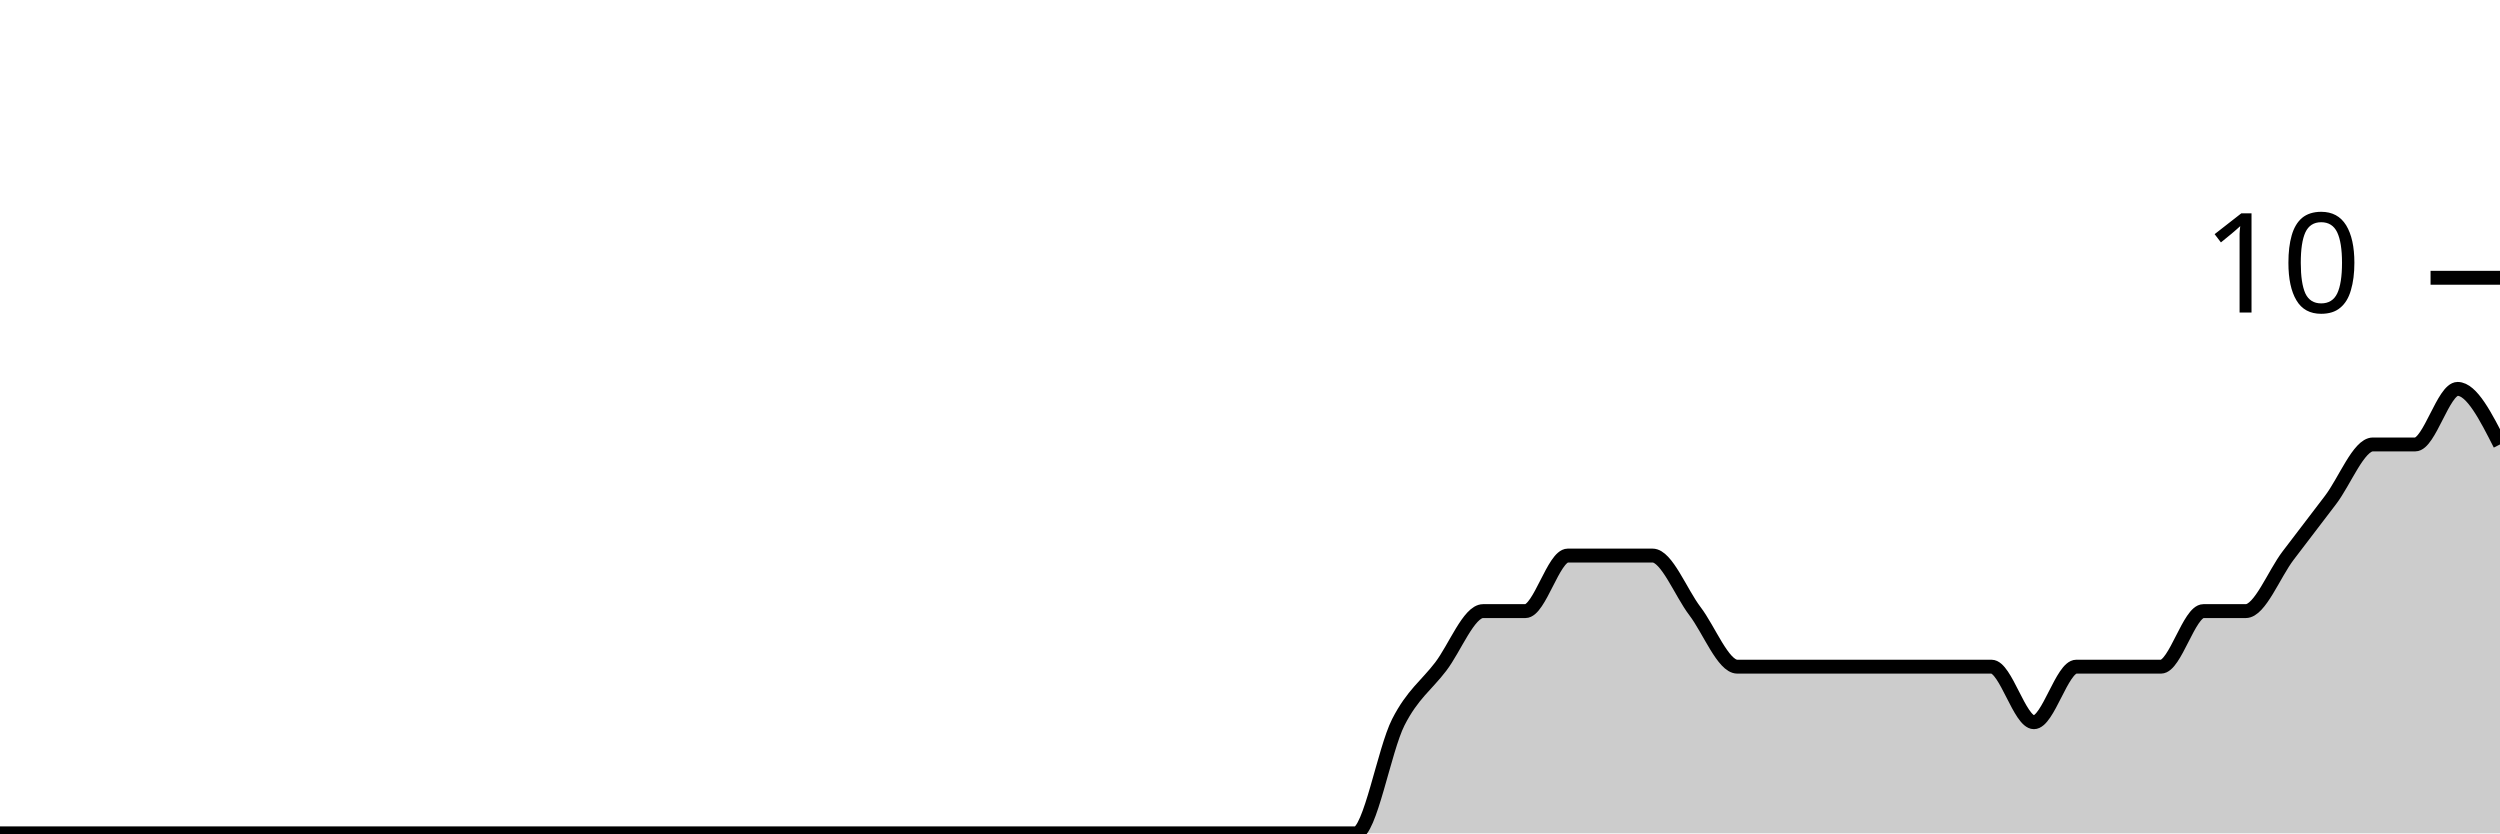
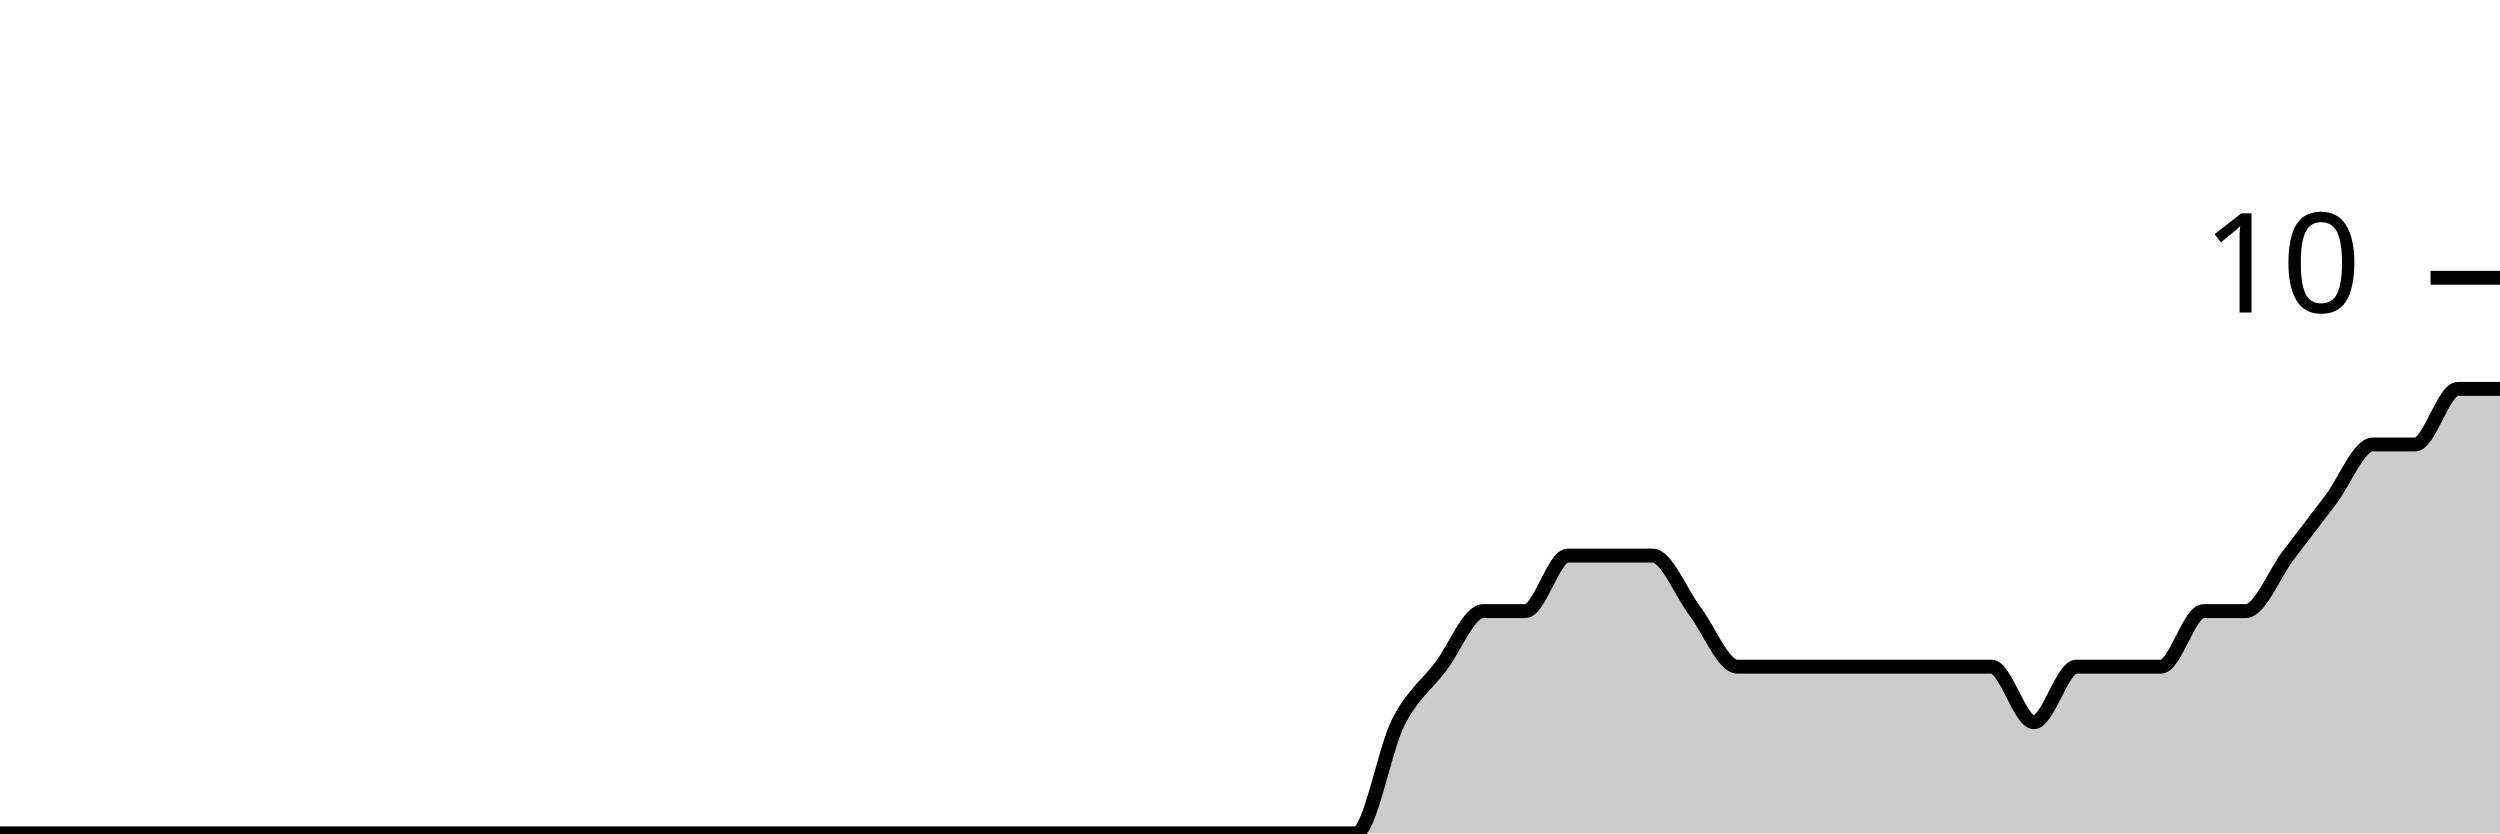
<svg xmlns="http://www.w3.org/2000/svg" viewBox="0 0 180 60">
  <g transform="translate(0,20)">
-     <path class="area" fill="rgba(0, 0, 0, 0.2)" d="M0,40C1.017,40,2.034,40,3.051,40C4.068,40,5.085,40,6.102,40C7.119,40,8.136,40,9.153,40C10.169,40,11.186,40,12.203,40C13.22,40,14.237,40,15.254,40C16.271,40,17.288,40,18.305,40C19.322,40,20.339,40,21.356,40C22.373,40,23.39,40,24.407,40C25.424,40,26.441,40,27.458,40C28.475,40,29.492,40,30.508,40C31.525,40,32.542,40,33.559,40C34.576,40,35.593,40,36.61,40C37.627,40,38.644,40,39.661,40C40.678,40,41.695,40,42.712,40C43.729,40,44.746,40,45.763,40C46.78,40,47.797,40,48.814,40C49.831,40,50.847,40,51.864,40C52.881,40,53.898,40,54.915,40C55.932,40,56.949,40,57.966,40C58.983,40,60,40,61.017,40C62.034,40,63.051,40,64.068,40C65.085,40,66.102,40,67.119,40C68.136,40,69.153,40,70.169,40C71.186,40,72.203,40,73.22,40C74.237,40,75.254,40,76.271,40C77.288,40,78.305,40,79.322,40C80.339,40,81.356,40,82.373,40C83.39,40,84.407,40,85.424,40C86.441,40,87.458,40,88.475,40C89.492,40,90.508,40,91.525,40C92.542,40,93.559,40,94.576,40C95.593,40,96.61,40,97.627,40C98.644,40,99.661,34,100.678,32C101.695,30,102.712,29.333,103.729,28C104.746,26.667,105.763,24,106.78,24C107.797,24,108.814,24,109.831,24C110.847,24,111.864,20,112.881,20C113.898,20,114.915,20,115.932,20C116.949,20,117.966,20,118.983,20C120,20,121.017,22.667,122.034,24C123.051,25.333,124.068,28,125.085,28C126.102,28,127.119,28,128.136,28C129.153,28,130.169,28,131.186,28C132.203,28,133.22,28,134.237,28C135.254,28,136.271,28,137.288,28C138.305,28,139.322,28,140.339,28C141.356,28,142.373,28,143.39,28C144.407,28,145.424,32,146.441,32C147.458,32,148.475,28,149.492,28C150.508,28,151.525,28,152.542,28C153.559,28,154.576,28,155.593,28C156.61,28,157.627,24,158.644,24C159.661,24,160.678,24,161.695,24C162.712,24,163.729,21.333,164.746,20C165.763,18.667,166.78,17.333,167.797,16C168.814,14.667,169.831,12,170.847,12C171.864,12,172.881,12,173.898,12C174.915,12,175.932,8,176.949,8C177.966,8,178.983,10,180,12L180,40C178.983,40,177.966,40,176.949,40C175.932,40,174.915,40,173.898,40C172.881,40,171.864,40,170.847,40C169.831,40,168.814,40,167.797,40C166.78,40,165.763,40,164.746,40C163.729,40,162.712,40,161.695,40C160.678,40,159.661,40,158.644,40C157.627,40,156.61,40,155.593,40C154.576,40,153.559,40,152.542,40C151.525,40,150.508,40,149.492,40C148.475,40,147.458,40,146.441,40C145.424,40,144.407,40,143.39,40C142.373,40,141.356,40,140.339,40C139.322,40,138.305,40,137.288,40C136.271,40,135.254,40,134.237,40C133.22,40,132.203,40,131.186,40C130.169,40,129.153,40,128.136,40C127.119,40,126.102,40,125.085,40C124.068,40,123.051,40,122.034,40C121.017,40,120,40,118.983,40C117.966,40,116.949,40,115.932,40C114.915,40,113.898,40,112.881,40C111.864,40,110.847,40,109.831,40C108.814,40,107.797,40,106.78,40C105.763,40,104.746,40,103.729,40C102.712,40,101.695,40,100.678,40C99.661,40,98.644,40,97.627,40C96.61,40,95.593,40,94.576,40C93.559,40,92.542,40,91.525,40C90.508,40,89.492,40,88.475,40C87.458,40,86.441,40,85.424,40C84.407,40,83.39,40,82.373,40C81.356,40,80.339,40,79.322,40C78.305,40,77.288,40,76.271,40C75.254,40,74.237,40,73.22,40C72.203,40,71.186,40,70.169,40C69.153,40,68.136,40,67.119,40C66.102,40,65.085,40,64.068,40C63.051,40,62.034,40,61.017,40C60,40,58.983,40,57.966,40C56.949,40,55.932,40,54.915,40C53.898,40,52.881,40,51.864,40C50.847,40,49.831,40,48.814,40C47.797,40,46.78,40,45.763,40C44.746,40,43.729,40,42.712,40C41.695,40,40.678,40,39.661,40C38.644,40,37.627,40,36.61,40C35.593,40,34.576,40,33.559,40C32.542,40,31.525,40,30.508,40C29.492,40,28.475,40,27.458,40C26.441,40,25.424,40,24.407,40C23.39,40,22.373,40,21.356,40C20.339,40,19.322,40,18.305,40C17.288,40,16.271,40,15.254,40C14.237,40,13.22,40,12.203,40C11.186,40,10.169,40,9.153,40C8.136,40,7.119,40,6.102,40C5.085,40,4.068,40,3.051,40C2.034,40,1.017,40,0,40Z" />
-     <path class="line" stroke="black" fill="none" d="M0,40C1.017,40,2.034,40,3.051,40C4.068,40,5.085,40,6.102,40C7.119,40,8.136,40,9.153,40C10.169,40,11.186,40,12.203,40C13.22,40,14.237,40,15.254,40C16.271,40,17.288,40,18.305,40C19.322,40,20.339,40,21.356,40C22.373,40,23.39,40,24.407,40C25.424,40,26.441,40,27.458,40C28.475,40,29.492,40,30.508,40C31.525,40,32.542,40,33.559,40C34.576,40,35.593,40,36.61,40C37.627,40,38.644,40,39.661,40C40.678,40,41.695,40,42.712,40C43.729,40,44.746,40,45.763,40C46.78,40,47.797,40,48.814,40C49.831,40,50.847,40,51.864,40C52.881,40,53.898,40,54.915,40C55.932,40,56.949,40,57.966,40C58.983,40,60,40,61.017,40C62.034,40,63.051,40,64.068,40C65.085,40,66.102,40,67.119,40C68.136,40,69.153,40,70.169,40C71.186,40,72.203,40,73.22,40C74.237,40,75.254,40,76.271,40C77.288,40,78.305,40,79.322,40C80.339,40,81.356,40,82.373,40C83.39,40,84.407,40,85.424,40C86.441,40,87.458,40,88.475,40C89.492,40,90.508,40,91.525,40C92.542,40,93.559,40,94.576,40C95.593,40,96.61,40,97.627,40C98.644,40,99.661,34,100.678,32C101.695,30,102.712,29.333,103.729,28C104.746,26.667,105.763,24,106.78,24C107.797,24,108.814,24,109.831,24C110.847,24,111.864,20,112.881,20C113.898,20,114.915,20,115.932,20C116.949,20,117.966,20,118.983,20C120,20,121.017,22.667,122.034,24C123.051,25.333,124.068,28,125.085,28C126.102,28,127.119,28,128.136,28C129.153,28,130.169,28,131.186,28C132.203,28,133.22,28,134.237,28C135.254,28,136.271,28,137.288,28C138.305,28,139.322,28,140.339,28C141.356,28,142.373,28,143.39,28C144.407,28,145.424,32,146.441,32C147.458,32,148.475,28,149.492,28C150.508,28,151.525,28,152.542,28C153.559,28,154.576,28,155.593,28C156.61,28,157.627,24,158.644,24C159.661,24,160.678,24,161.695,24C162.712,24,163.729,21.333,164.746,20C165.763,18.667,166.78,17.333,167.797,16C168.814,14.667,169.831,12,170.847,12C171.864,12,172.881,12,173.898,12C174.915,12,175.932,8,176.949,8C177.966,8,178.983,10,180,12" />
+     <path class="area" fill="rgba(0, 0, 0, 0.2)" d="M0,40C1.017,40,2.034,40,3.051,40C4.068,40,5.085,40,6.102,40C7.119,40,8.136,40,9.153,40C10.169,40,11.186,40,12.203,40C13.22,40,14.237,40,15.254,40C16.271,40,17.288,40,18.305,40C19.322,40,20.339,40,21.356,40C22.373,40,23.39,40,24.407,40C25.424,40,26.441,40,27.458,40C28.475,40,29.492,40,30.508,40C31.525,40,32.542,40,33.559,40C34.576,40,35.593,40,36.61,40C37.627,40,38.644,40,39.661,40C40.678,40,41.695,40,42.712,40C43.729,40,44.746,40,45.763,40C46.78,40,47.797,40,48.814,40C49.831,40,50.847,40,51.864,40C52.881,40,53.898,40,54.915,40C55.932,40,56.949,40,57.966,40C58.983,40,60,40,61.017,40C62.034,40,63.051,40,64.068,40C65.085,40,66.102,40,67.119,40C68.136,40,69.153,40,70.169,40C71.186,40,72.203,40,73.22,40C74.237,40,75.254,40,76.271,40C77.288,40,78.305,40,79.322,40C80.339,40,81.356,40,82.373,40C83.39,40,84.407,40,85.424,40C86.441,40,87.458,40,88.475,40C89.492,40,90.508,40,91.525,40C92.542,40,93.559,40,94.576,40C95.593,40,96.61,40,97.627,40C98.644,40,99.661,34,100.678,32C101.695,30,102.712,29.333,103.729,28C104.746,26.667,105.763,24,106.78,24C107.797,24,108.814,24,109.831,24C110.847,24,111.864,20,112.881,20C113.898,20,114.915,20,115.932,20C116.949,20,117.966,20,118.983,20C120,20,121.017,22.667,122.034,24C123.051,25.333,124.068,28,125.085,28C126.102,28,127.119,28,128.136,28C129.153,28,130.169,28,131.186,28C132.203,28,133.22,28,134.237,28C135.254,28,136.271,28,137.288,28C138.305,28,139.322,28,140.339,28C141.356,28,142.373,28,143.39,28C144.407,28,145.424,32,146.441,32C147.458,32,148.475,28,149.492,28C150.508,28,151.525,28,152.542,28C153.559,28,154.576,28,155.593,28C156.61,28,157.627,24,158.644,24C159.661,24,160.678,24,161.695,24C162.712,24,163.729,21.333,164.746,20C165.763,18.667,166.78,17.333,167.797,16C168.814,14.667,169.831,12,170.847,12C171.864,12,172.881,12,173.898,12C174.915,12,175.932,8,176.949,8C177.966,8,178.983,8,180,8L180,40C178.983,40,177.966,40,176.949,40C175.932,40,174.915,40,173.898,40C172.881,40,171.864,40,170.847,40C169.831,40,168.814,40,167.797,40C166.78,40,165.763,40,164.746,40C163.729,40,162.712,40,161.695,40C160.678,40,159.661,40,158.644,40C157.627,40,156.61,40,155.593,40C154.576,40,153.559,40,152.542,40C151.525,40,150.508,40,149.492,40C148.475,40,147.458,40,146.441,40C145.424,40,144.407,40,143.39,40C142.373,40,141.356,40,140.339,40C139.322,40,138.305,40,137.288,40C136.271,40,135.254,40,134.237,40C133.22,40,132.203,40,131.186,40C130.169,40,129.153,40,128.136,40C127.119,40,126.102,40,125.085,40C124.068,40,123.051,40,122.034,40C121.017,40,120,40,118.983,40C117.966,40,116.949,40,115.932,40C114.915,40,113.898,40,112.881,40C111.864,40,110.847,40,109.831,40C108.814,40,107.797,40,106.78,40C105.763,40,104.746,40,103.729,40C102.712,40,101.695,40,100.678,40C99.661,40,98.644,40,97.627,40C96.61,40,95.593,40,94.576,40C93.559,40,92.542,40,91.525,40C90.508,40,89.492,40,88.475,40C87.458,40,86.441,40,85.424,40C84.407,40,83.39,40,82.373,40C81.356,40,80.339,40,79.322,40C78.305,40,77.288,40,76.271,40C75.254,40,74.237,40,73.22,40C72.203,40,71.186,40,70.169,40C69.153,40,68.136,40,67.119,40C66.102,40,65.085,40,64.068,40C63.051,40,62.034,40,61.017,40C60,40,58.983,40,57.966,40C56.949,40,55.932,40,54.915,40C53.898,40,52.881,40,51.864,40C50.847,40,49.831,40,48.814,40C47.797,40,46.78,40,45.763,40C44.746,40,43.729,40,42.712,40C41.695,40,40.678,40,39.661,40C38.644,40,37.627,40,36.61,40C35.593,40,34.576,40,33.559,40C32.542,40,31.525,40,30.508,40C29.492,40,28.475,40,27.458,40C26.441,40,25.424,40,24.407,40C23.39,40,22.373,40,21.356,40C20.339,40,19.322,40,18.305,40C17.288,40,16.271,40,15.254,40C14.237,40,13.22,40,12.203,40C11.186,40,10.169,40,9.153,40C8.136,40,7.119,40,6.102,40C5.085,40,4.068,40,3.051,40C2.034,40,1.017,40,0,40Z" />
+     <path class="line" stroke="black" fill="none" d="M0,40C1.017,40,2.034,40,3.051,40C4.068,40,5.085,40,6.102,40C7.119,40,8.136,40,9.153,40C10.169,40,11.186,40,12.203,40C13.22,40,14.237,40,15.254,40C16.271,40,17.288,40,18.305,40C19.322,40,20.339,40,21.356,40C22.373,40,23.39,40,24.407,40C25.424,40,26.441,40,27.458,40C28.475,40,29.492,40,30.508,40C31.525,40,32.542,40,33.559,40C34.576,40,35.593,40,36.61,40C37.627,40,38.644,40,39.661,40C40.678,40,41.695,40,42.712,40C43.729,40,44.746,40,45.763,40C46.78,40,47.797,40,48.814,40C49.831,40,50.847,40,51.864,40C52.881,40,53.898,40,54.915,40C55.932,40,56.949,40,57.966,40C58.983,40,60,40,61.017,40C62.034,40,63.051,40,64.068,40C65.085,40,66.102,40,67.119,40C68.136,40,69.153,40,70.169,40C71.186,40,72.203,40,73.22,40C74.237,40,75.254,40,76.271,40C77.288,40,78.305,40,79.322,40C80.339,40,81.356,40,82.373,40C83.39,40,84.407,40,85.424,40C86.441,40,87.458,40,88.475,40C89.492,40,90.508,40,91.525,40C92.542,40,93.559,40,94.576,40C95.593,40,96.61,40,97.627,40C98.644,40,99.661,34,100.678,32C101.695,30,102.712,29.333,103.729,28C104.746,26.667,105.763,24,106.78,24C107.797,24,108.814,24,109.831,24C110.847,24,111.864,20,112.881,20C113.898,20,114.915,20,115.932,20C116.949,20,117.966,20,118.983,20C120,20,121.017,22.667,122.034,24C123.051,25.333,124.068,28,125.085,28C126.102,28,127.119,28,128.136,28C129.153,28,130.169,28,131.186,28C132.203,28,133.22,28,134.237,28C135.254,28,136.271,28,137.288,28C138.305,28,139.322,28,140.339,28C141.356,28,142.373,28,143.39,28C144.407,28,145.424,32,146.441,32C147.458,32,148.475,28,149.492,28C150.508,28,151.525,28,152.542,28C153.559,28,154.576,28,155.593,28C156.61,28,157.627,24,158.644,24C159.661,24,160.678,24,161.695,24C162.712,24,163.729,21.333,164.746,20C165.763,18.667,166.78,17.333,167.797,16C168.814,14.667,169.831,12,170.847,12C171.864,12,172.881,12,173.898,12C174.915,12,175.932,8,176.949,8C177.966,8,178.983,8,180,8" />
    <path class="axis-ceiling" stroke-width="1" stroke="black" fill="none" d="M175,0L180,0" />
    <text class="axis-ceiling-label" font-family="sans-serif" text-anchor="end" font-size="10px" x="170" y="2.5">10</text>
  </g>
</svg>
